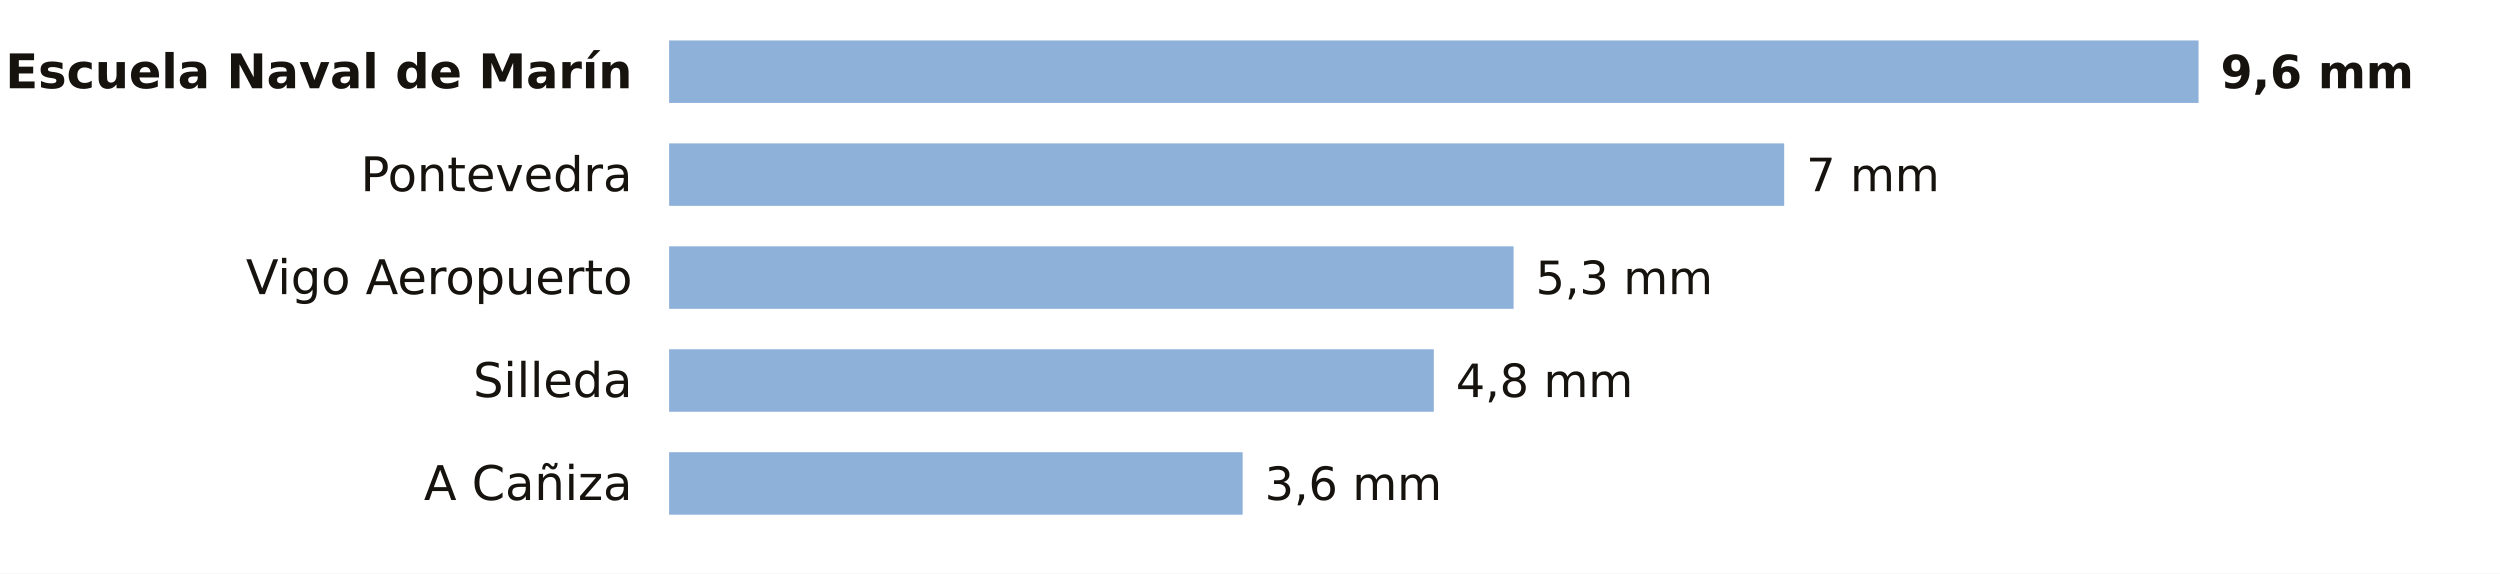
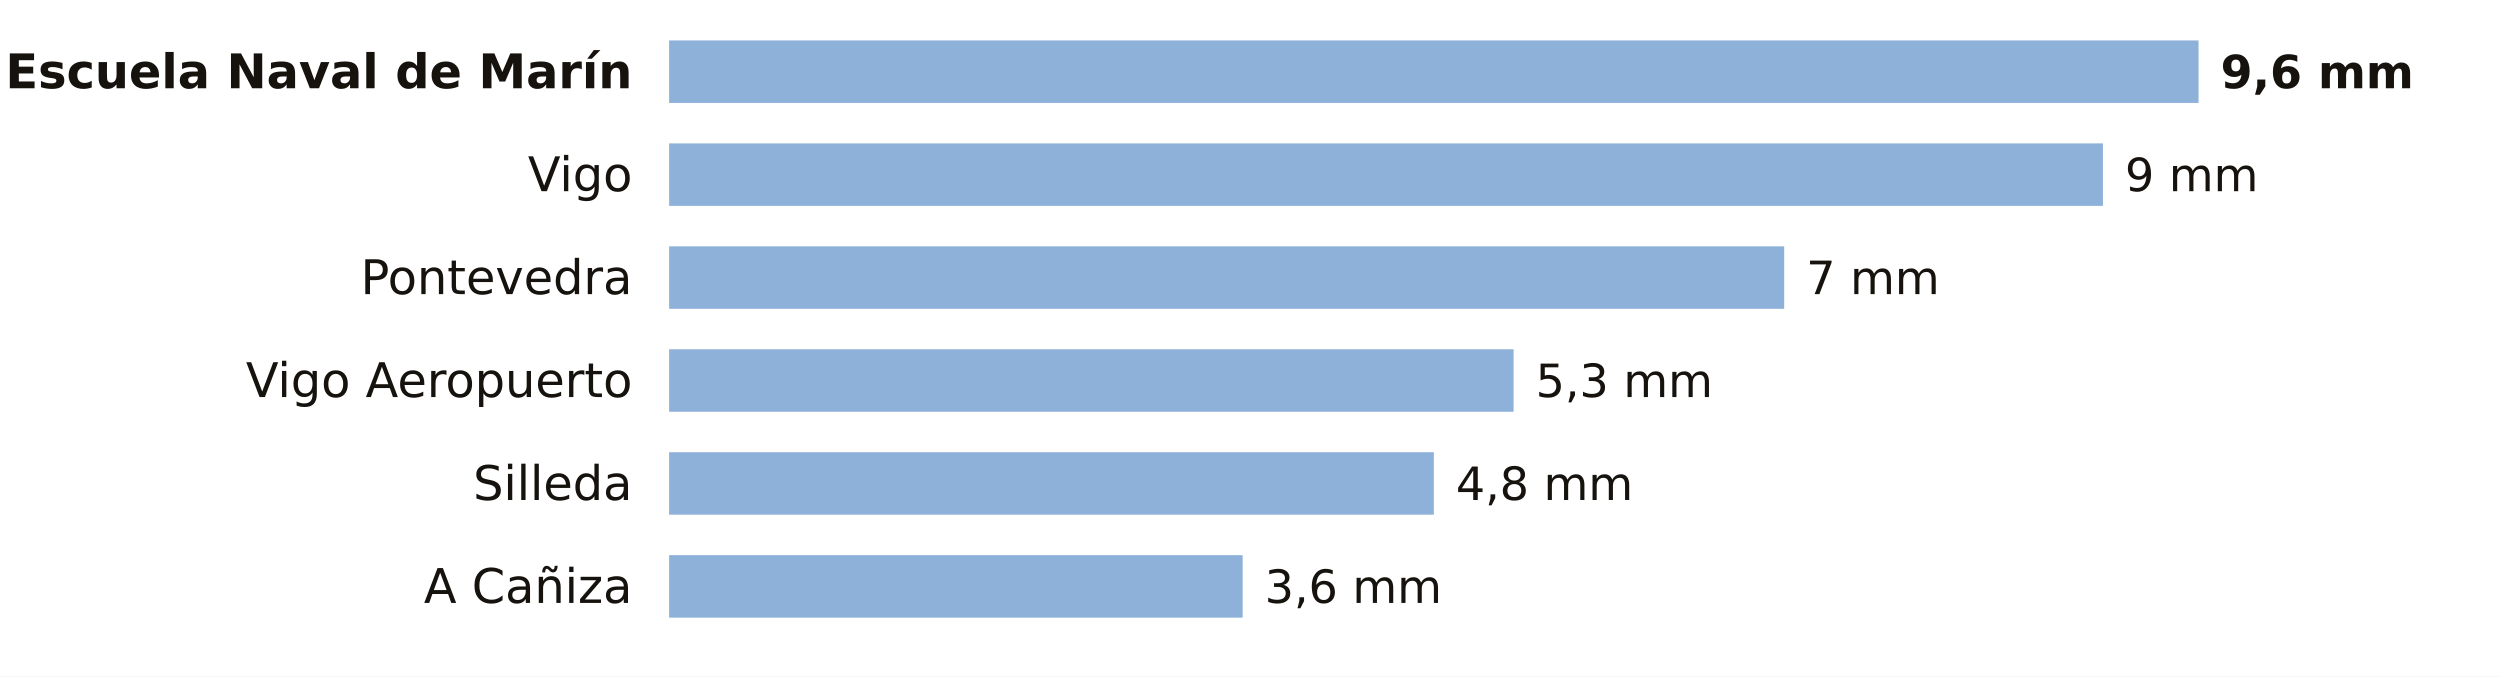
- <svg xmlns="http://www.w3.org/2000/svg" viewBox="0 0 680 156" width="680" height="156" role="img" aria-label="La lluvia de los últimos 7 días en las estaciones de AEMET de Pontevedra">
-   <rect width="680" height="156" fill="#FFFFFF" />
+ <svg xmlns="http://www.w3.org/2000/svg" viewBox="0 0 680 184" width="680" height="184" role="img" aria-label="La lluvia de los últimos 7 días en las estaciones de AEMET de Pontevedra">
+   <rect width="680" height="184" fill="#FFFFFF" />
  <text x="172.0" y="24.0" font-size="13" fill="#16130F" text-anchor="end" font-weight="600" font-family="Public Sans, DejaVu Sans, Arial, sans-serif">Escuela Naval de Marín</text>
  <rect x="182" y="11" width="416.0" height="17" fill="#8EB1DA" />
  <text x="604.0" y="24.0" font-size="12.5" fill="#16130F" text-anchor="start" font-weight="700" font-family="Public Sans, DejaVu Sans, Arial, sans-serif">9,6 mm</text>
-   <text x="172.0" y="52.0" font-size="13" fill="#16130F" text-anchor="end" font-weight="400" font-family="Public Sans, DejaVu Sans, Arial, sans-serif">Pontevedra</text>
-   <rect x="182" y="39" width="303.3" height="17" fill="#8EB1DA" />
-   <text x="491.3" y="52.0" font-size="12.5" fill="#16130F" text-anchor="start" font-weight="500" font-family="Public Sans, DejaVu Sans, Arial, sans-serif">7 mm</text>
-   <text x="172.0" y="80.0" font-size="13" fill="#16130F" text-anchor="end" font-weight="400" font-family="Public Sans, DejaVu Sans, Arial, sans-serif">Vigo Aeropuerto</text>
-   <rect x="182" y="67" width="229.7" height="17" fill="#8EB1DA" />
-   <text x="417.7" y="80.0" font-size="12.5" fill="#16130F" text-anchor="start" font-weight="500" font-family="Public Sans, DejaVu Sans, Arial, sans-serif">5,3 mm</text>
-   <text x="172.0" y="108.0" font-size="13" fill="#16130F" text-anchor="end" font-weight="400" font-family="Public Sans, DejaVu Sans, Arial, sans-serif">Silleda</text>
-   <rect x="182" y="95" width="208.0" height="17" fill="#8EB1DA" />
-   <text x="396.0" y="108.0" font-size="12.5" fill="#16130F" text-anchor="start" font-weight="500" font-family="Public Sans, DejaVu Sans, Arial, sans-serif">4,8 mm</text>
-   <text x="172.0" y="136.0" font-size="13" fill="#16130F" text-anchor="end" font-weight="400" font-family="Public Sans, DejaVu Sans, Arial, sans-serif">A Cañiza</text>
-   <rect x="182" y="123" width="156.0" height="17" fill="#8EB1DA" />
-   <text x="344.0" y="136.0" font-size="12.5" fill="#16130F" text-anchor="start" font-weight="500" font-family="Public Sans, DejaVu Sans, Arial, sans-serif">3,6 mm</text>
+   <text x="172.0" y="52.0" font-size="13" fill="#16130F" text-anchor="end" font-weight="400" font-family="Public Sans, DejaVu Sans, Arial, sans-serif">Vigo</text>
+   <rect x="182" y="39" width="390.0" height="17" fill="#8EB1DA" />
+   <text x="578.0" y="52.0" font-size="12.5" fill="#16130F" text-anchor="start" font-weight="500" font-family="Public Sans, DejaVu Sans, Arial, sans-serif">9 mm</text>
+   <text x="172.0" y="80.0" font-size="13" fill="#16130F" text-anchor="end" font-weight="400" font-family="Public Sans, DejaVu Sans, Arial, sans-serif">Pontevedra</text>
+   <rect x="182" y="67" width="303.3" height="17" fill="#8EB1DA" />
+   <text x="491.3" y="80.0" font-size="12.5" fill="#16130F" text-anchor="start" font-weight="500" font-family="Public Sans, DejaVu Sans, Arial, sans-serif">7 mm</text>
+   <text x="172.0" y="108.0" font-size="13" fill="#16130F" text-anchor="end" font-weight="400" font-family="Public Sans, DejaVu Sans, Arial, sans-serif">Vigo Aeropuerto</text>
+   <rect x="182" y="95" width="229.7" height="17" fill="#8EB1DA" />
+   <text x="417.7" y="108.0" font-size="12.5" fill="#16130F" text-anchor="start" font-weight="500" font-family="Public Sans, DejaVu Sans, Arial, sans-serif">5,3 mm</text>
+   <text x="172.0" y="136.0" font-size="13" fill="#16130F" text-anchor="end" font-weight="400" font-family="Public Sans, DejaVu Sans, Arial, sans-serif">Silleda</text>
+   <rect x="182" y="123" width="208.0" height="17" fill="#8EB1DA" />
+   <text x="396.0" y="136.0" font-size="12.5" fill="#16130F" text-anchor="start" font-weight="500" font-family="Public Sans, DejaVu Sans, Arial, sans-serif">4,8 mm</text>
+   <text x="172.0" y="164.0" font-size="13" fill="#16130F" text-anchor="end" font-weight="400" font-family="Public Sans, DejaVu Sans, Arial, sans-serif">A Cañiza</text>
+   <rect x="182" y="151" width="156.0" height="17" fill="#8EB1DA" />
+   <text x="344.0" y="164.0" font-size="12.5" fill="#16130F" text-anchor="start" font-weight="500" font-family="Public Sans, DejaVu Sans, Arial, sans-serif">3,6 mm</text>
</svg>
